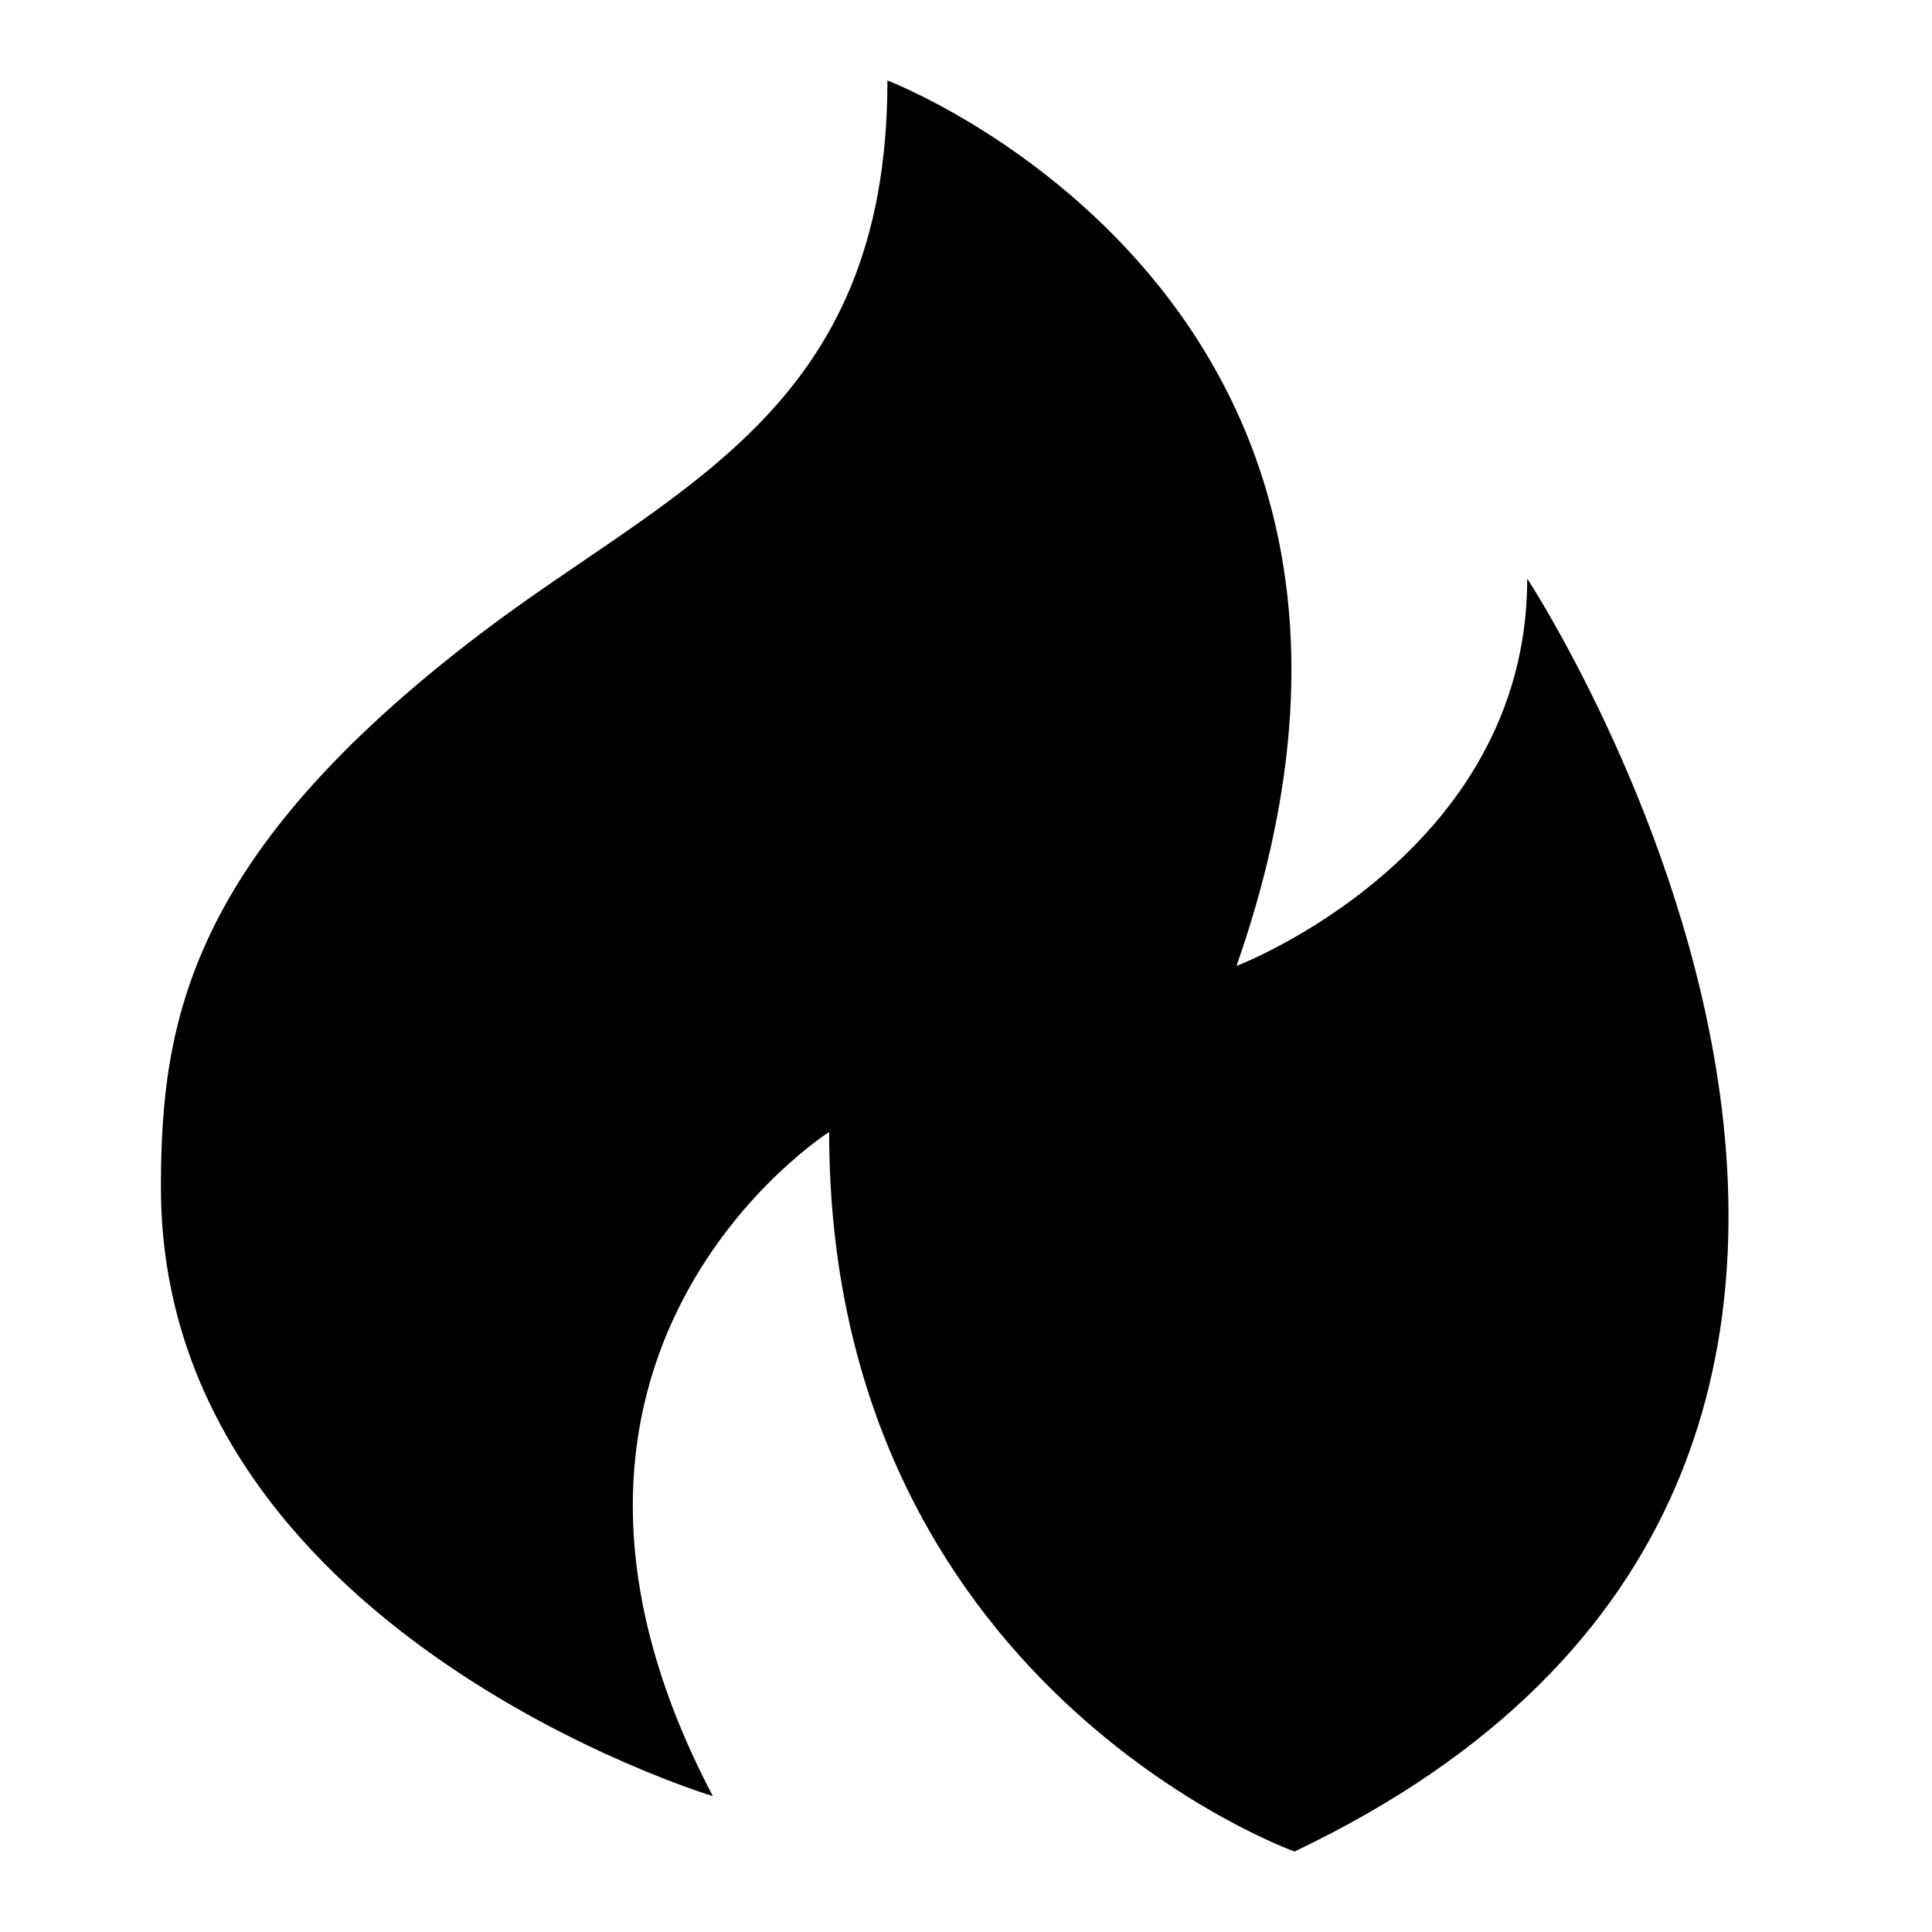
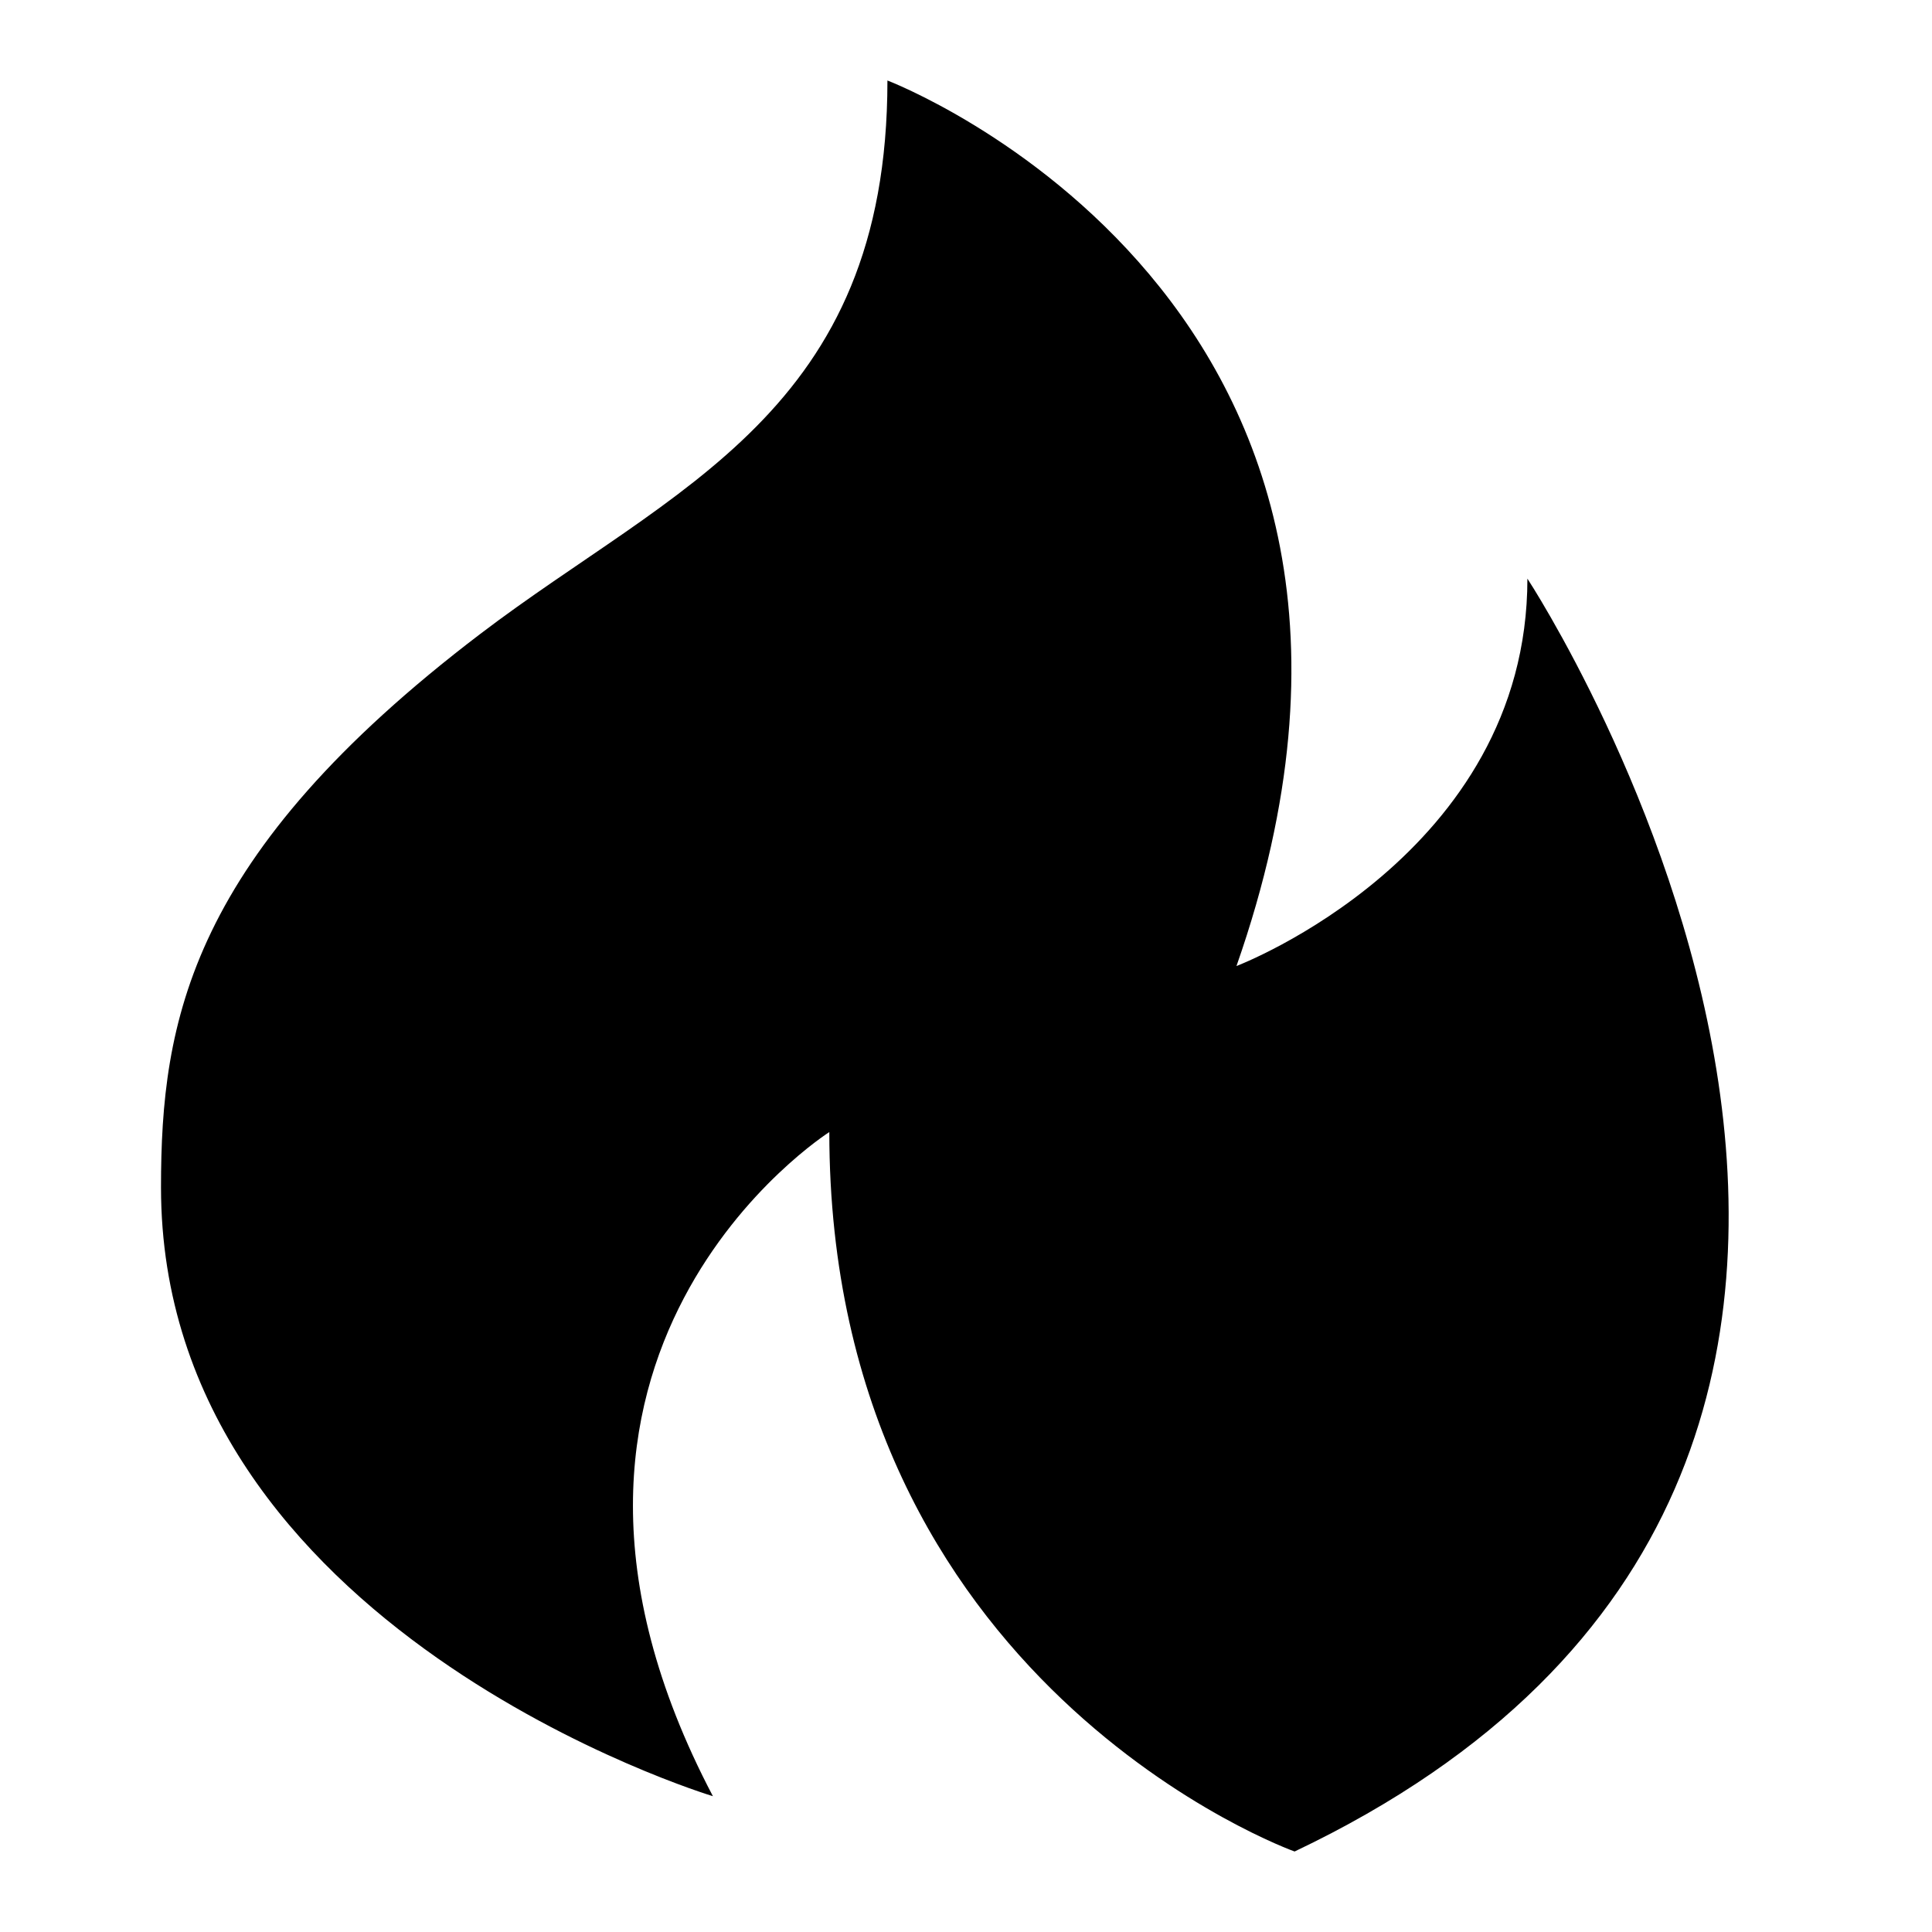
- <svg xmlns="http://www.w3.org/2000/svg" fill="none" height="24" viewBox="0 0 24 24" width="24">
-   <path clip-rule="evenodd" d="m15.36 12c2.891-8.25-4.336-11-4.336-11 0 4.125-2.664 5.053-5.059 6.875-3.613 2.75-3.966 4.812-3.966 6.875 0 5.5 6.856 7.562 6.856 7.562-2.891-5.5 1.445-8.25 1.445-8.25 0 6.875 5.781 8.938 5.781 8.938 10.117-4.812 2.891-15.812 2.891-15.812 0 3.438-3.613 4.812-3.613 4.812z" fill="currentColor" fill-rule="evenodd" />
+ <svg xmlns="http://www.w3.org/2000/svg" width="24" height="24" viewBox="0 0 24 24" fill="currentColor">
+   <path fill-rule="evenodd" d="M15.36 12c2.89-8.25-4.336-11-4.336-11 0 4.125-2.664 5.053-5.058 6.875C2.352 10.625 2 12.688 2 14.75c0 5.5 6.856 7.563 6.856 7.563-2.89-5.5 1.446-8.25 1.446-8.25 0 6.874 5.78 8.937 5.78 8.937C26.2 18.188 18.974 7.188 18.974 7.188c0 3.437-3.613 4.812-3.613 4.812" clip-rule="evenodd" />
</svg>
